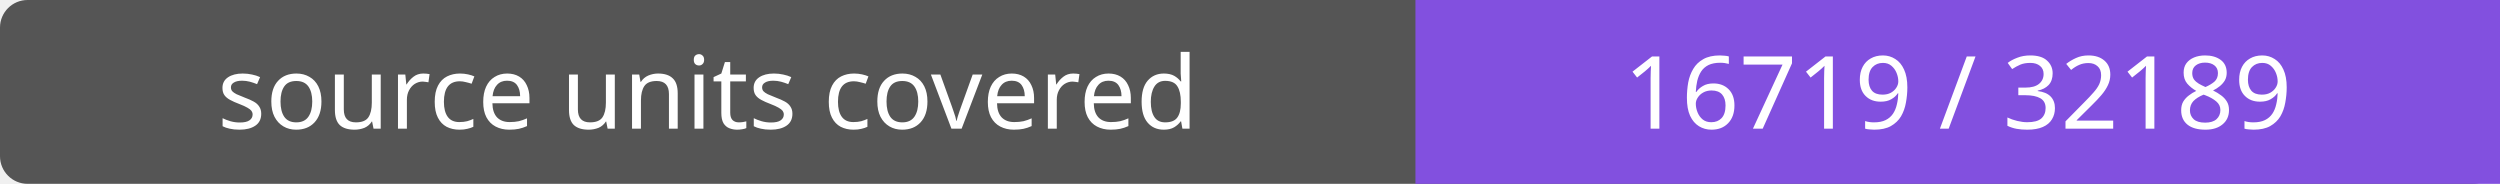
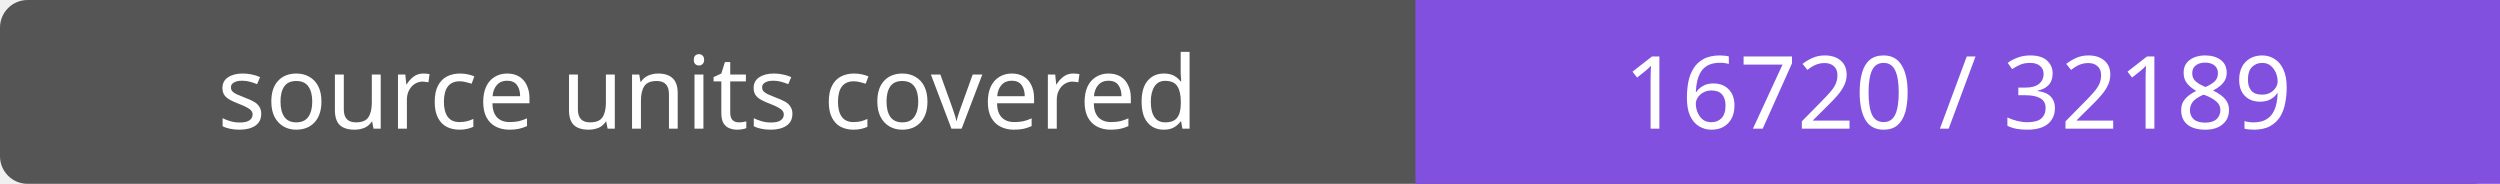
- <svg xmlns="http://www.w3.org/2000/svg" width="272" height="20" role="img" aria-label="source units covered: 16719 / 32189">
+ <svg xmlns="http://www.w3.org/2000/svg" width="272" height="20" role="img" aria-label="source units covered: 16720 / 32189">
  <rect width="272" height="20" rx="3" fill="#555" />
  <path fill="#8250df" d="M154 0h118v20H154z" />
  <g fill="#fff" text-anchor="middle" font-family="Verdana,sans-serif" font-size="11">
    <text x="77.0" y="14">source units covered</text>
-     <text x="213.0" y="14">16719 / 32189</text>
+     <text x="213.0" y="14">16720 / 32189</text>
  </g>
</svg>
